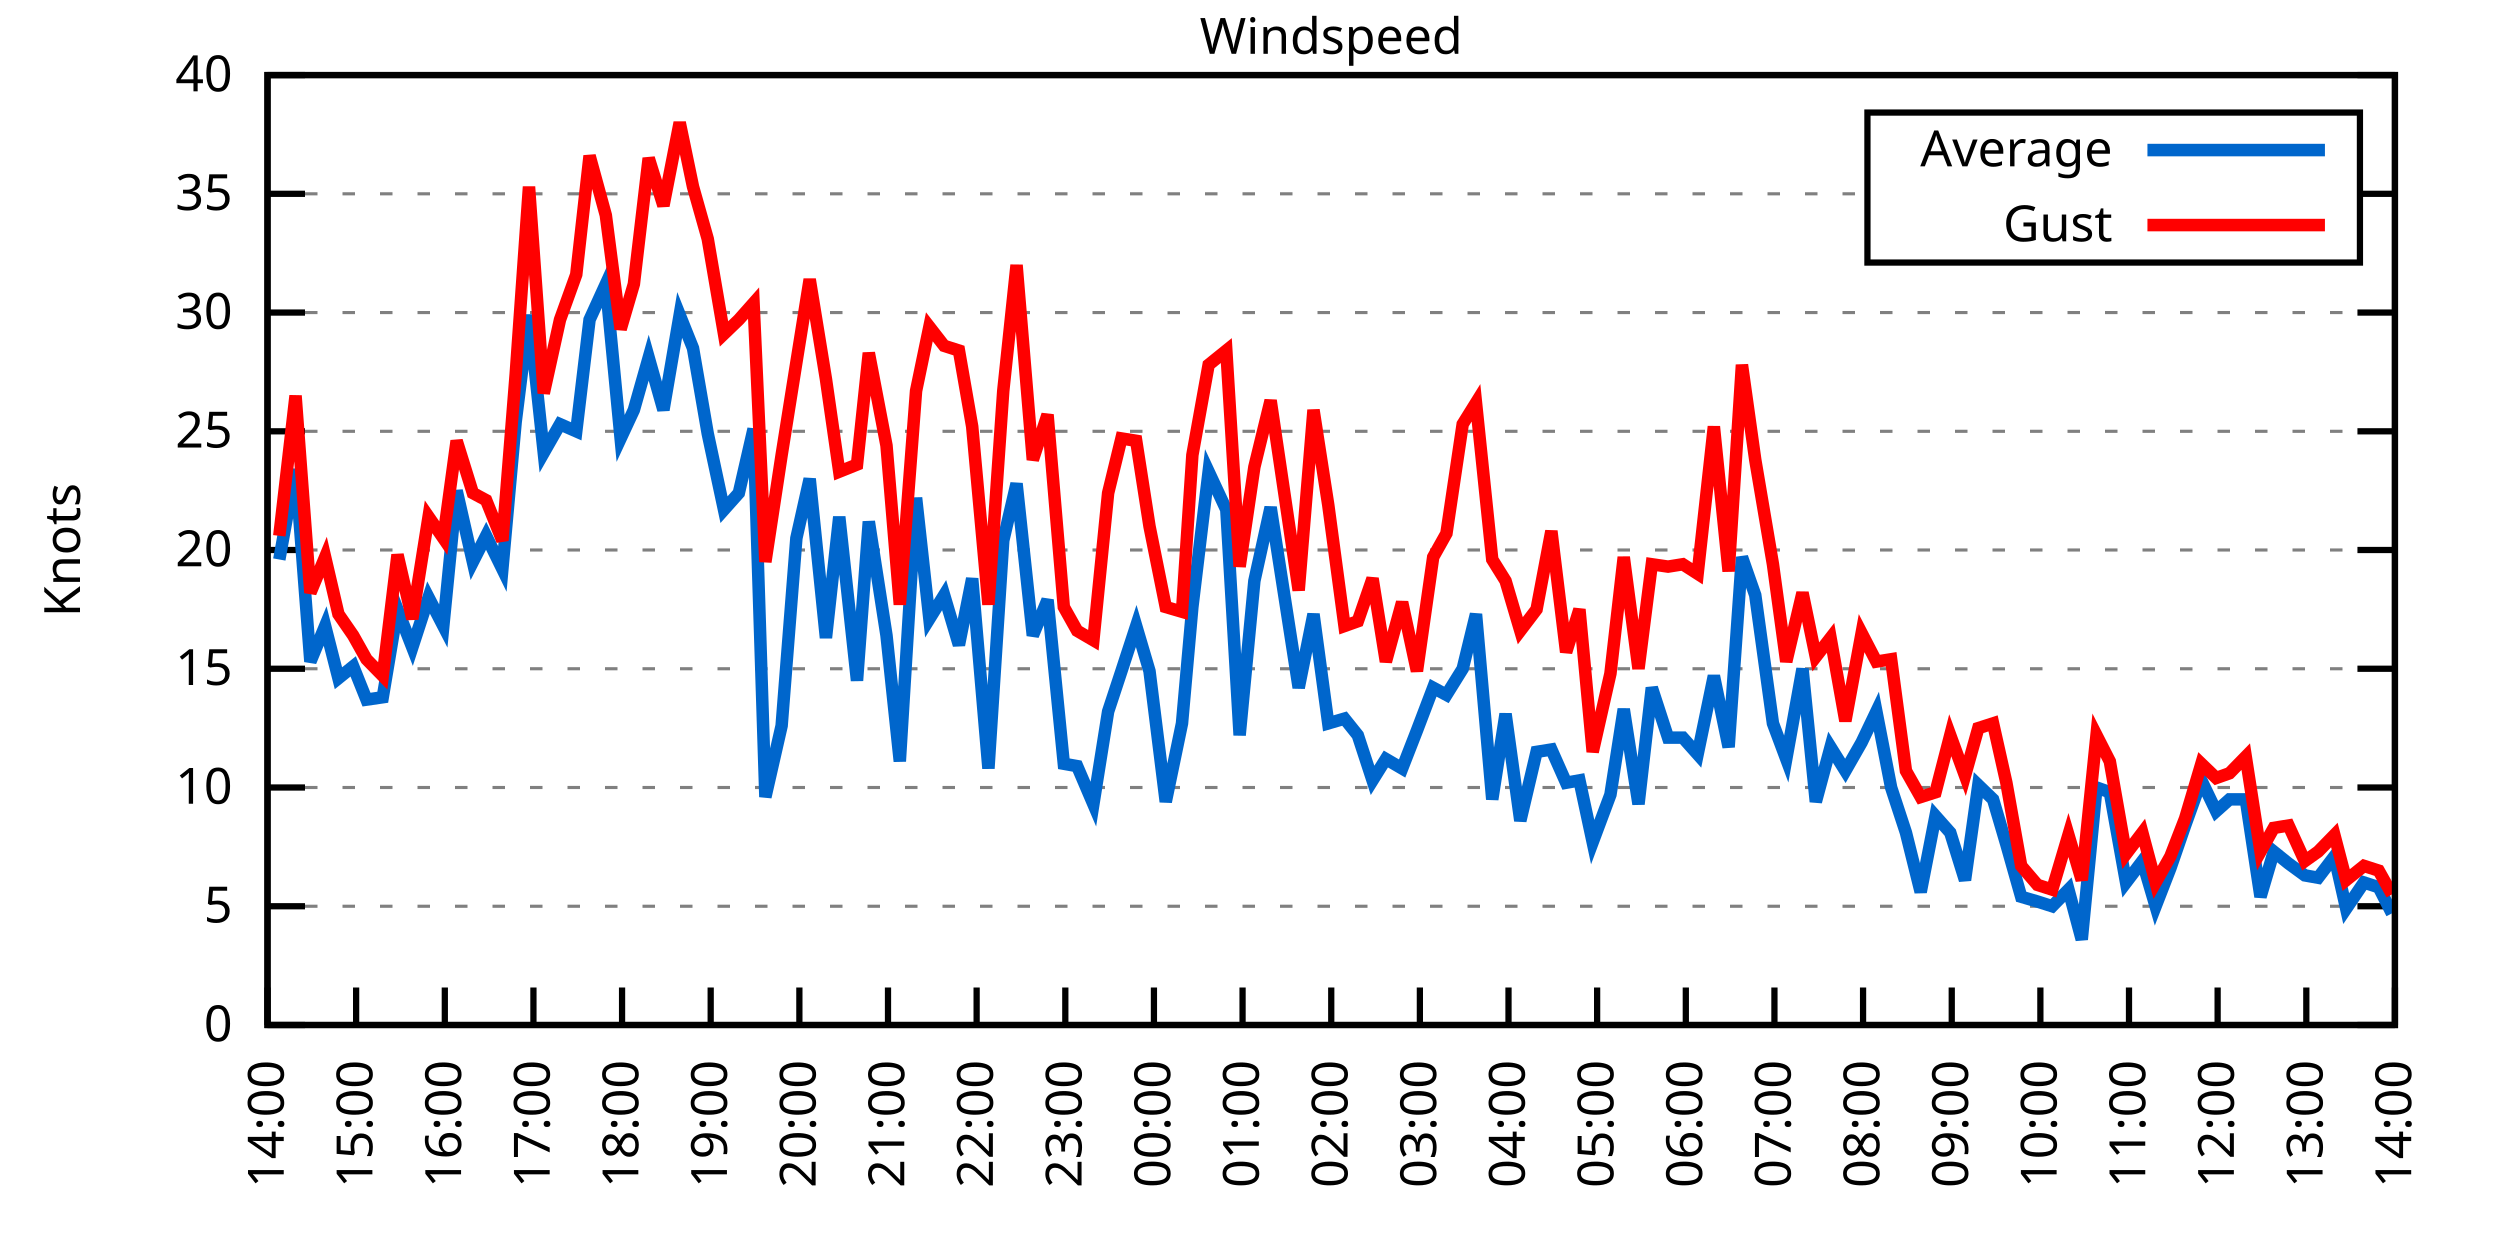
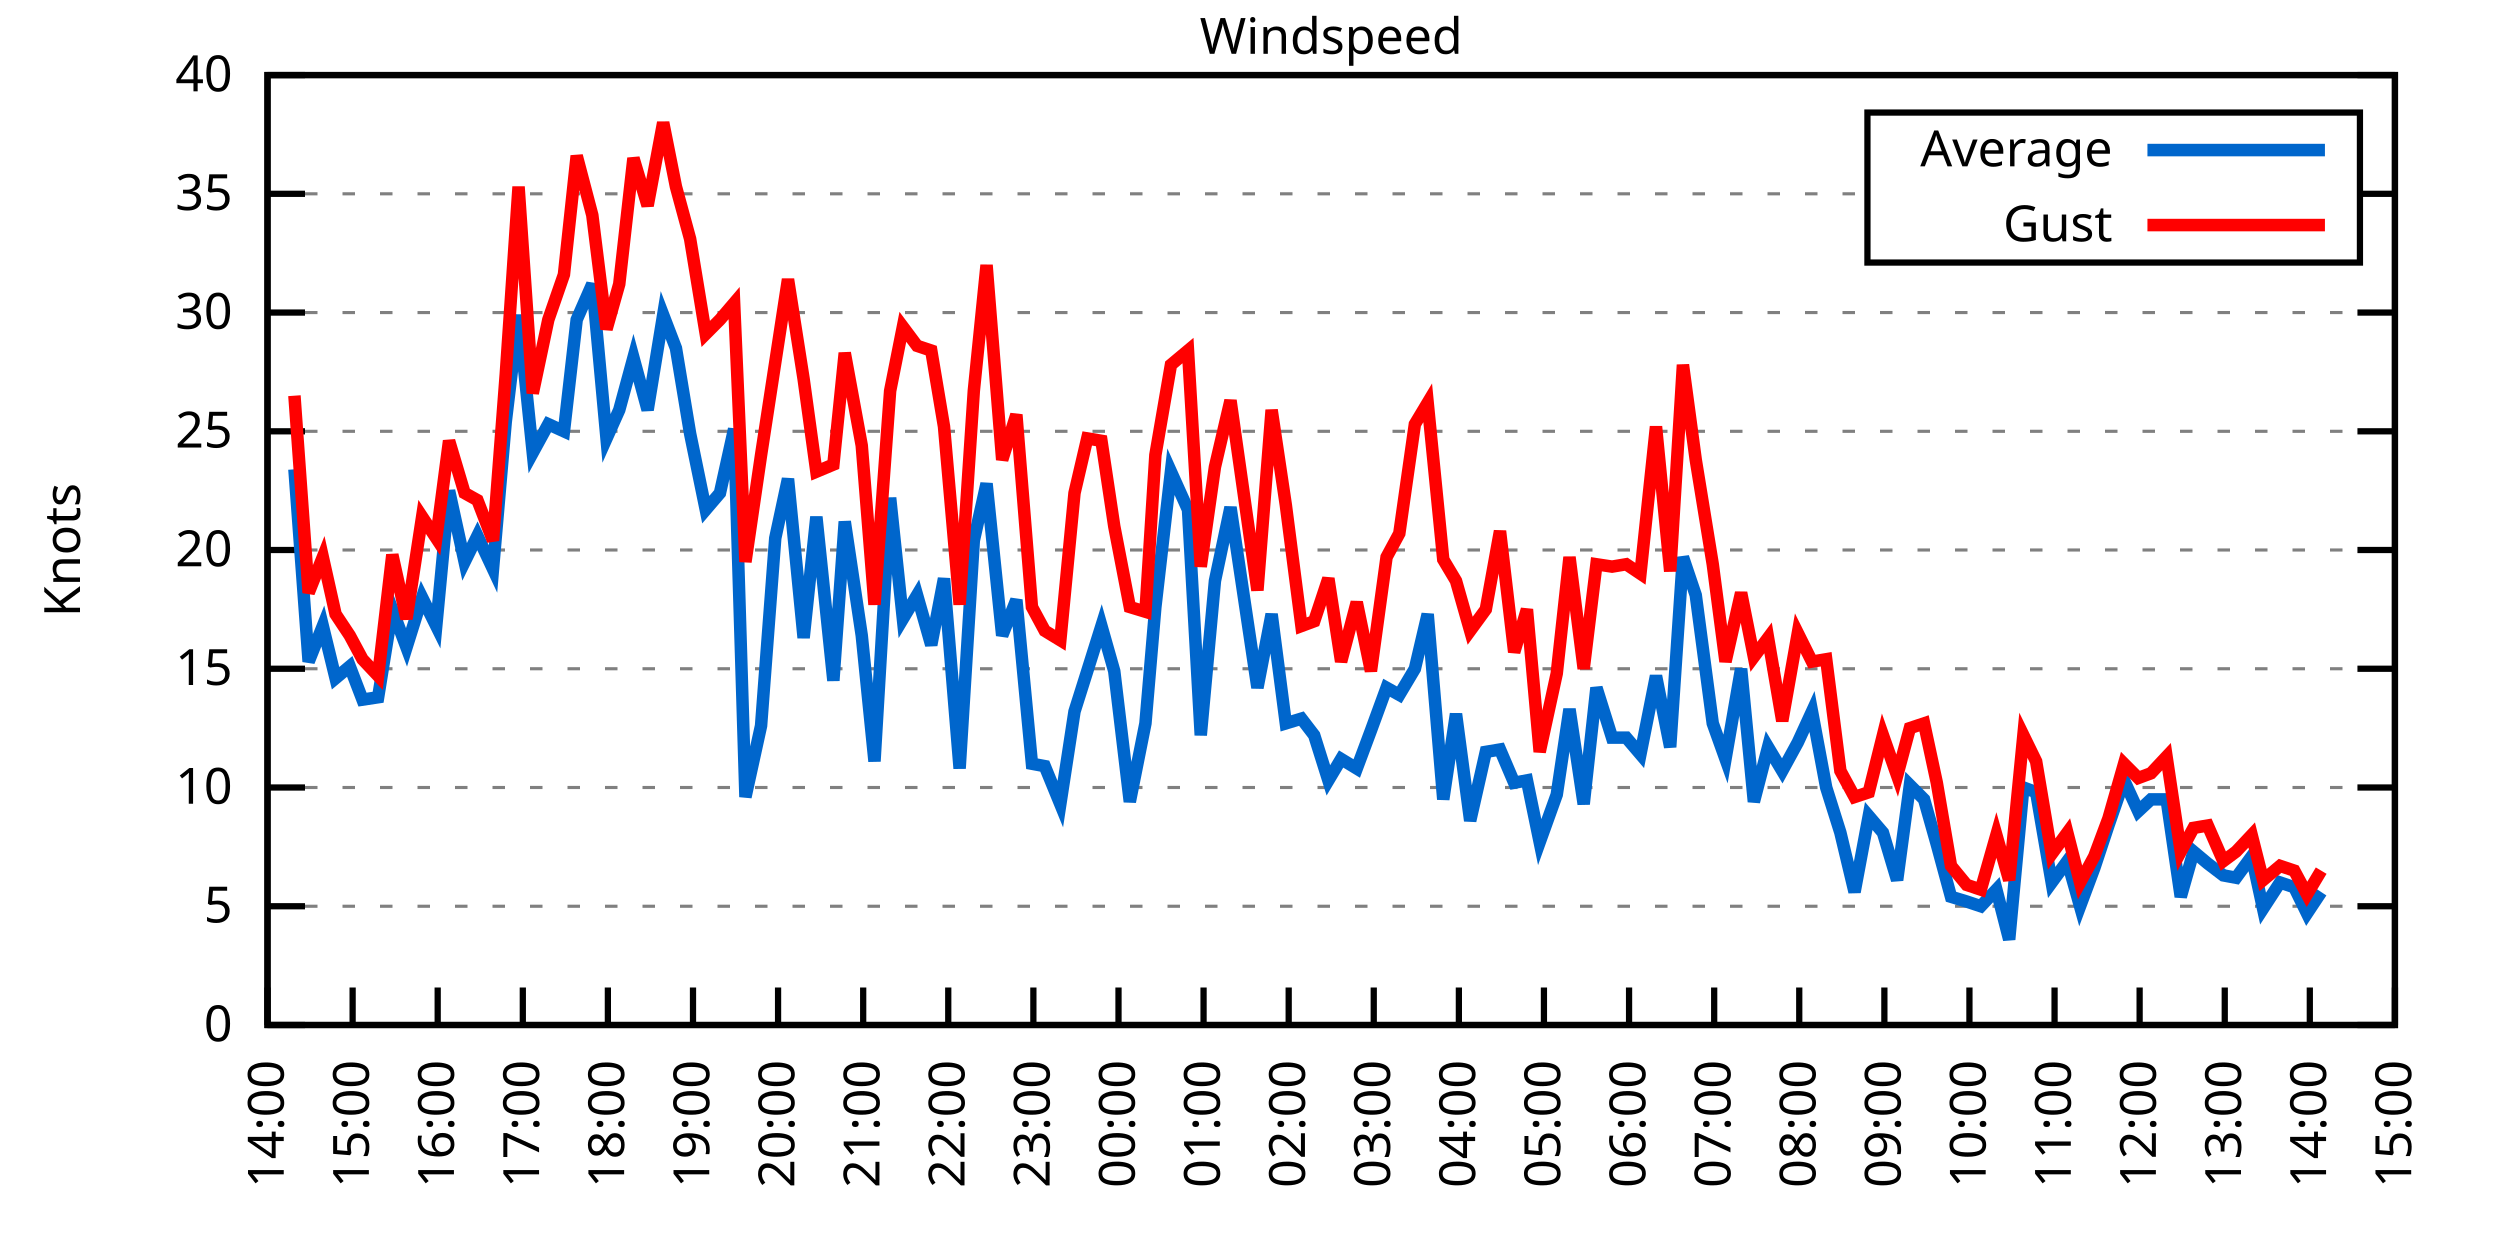
<svg xmlns="http://www.w3.org/2000/svg" xmlns:xlink="http://www.w3.org/1999/xlink" width="400" height="200" viewBox="0 0 400 200">
  <g id="gnuplot_canvas">
    <rect x="0" y="0" width="400" height="200" fill="none" />
    <defs>
      <circle id="gpDot" r="0.5" stroke-width="0.5" stroke="currentColor" />
      <path id="gpPt0" stroke-width="0.333" stroke="currentColor" d="M-1,0 h2 M0,-1 v2" />
      <path id="gpPt1" stroke-width="0.333" stroke="currentColor" d="M-1,-1 L1,1 M1,-1 L-1,1" />
      <path id="gpPt2" stroke-width="0.333" stroke="currentColor" d="M-1,0 L1,0 M0,-1 L0,1 M-1,-1 L1,1 M-1,1 L1,-1" />
      <rect id="gpPt3" stroke-width="0.333" stroke="currentColor" x="-1" y="-1" width="2" height="2" />
      <rect id="gpPt4" stroke-width="0.333" stroke="currentColor" fill="currentColor" x="-1" y="-1" width="2" height="2" />
      <circle id="gpPt5" stroke-width="0.333" stroke="currentColor" cx="0" cy="0" r="1" />
      <use xlink:href="#gpPt5" id="gpPt6" fill="currentColor" stroke="none" />
      <path id="gpPt7" stroke-width="0.333" stroke="currentColor" d="M0,-1.33 L-1.33,0.67 L1.33,0.67 z" />
      <use xlink:href="#gpPt7" id="gpPt8" fill="currentColor" stroke="none" />
      <use xlink:href="#gpPt7" id="gpPt9" stroke="currentColor" transform="rotate(180)" />
      <use xlink:href="#gpPt9" id="gpPt10" fill="currentColor" stroke="none" />
      <use xlink:href="#gpPt3" id="gpPt11" stroke="currentColor" transform="rotate(45)" />
      <use xlink:href="#gpPt11" id="gpPt12" fill="currentColor" stroke="none" />
      <path id="gpPt13" stroke-width="0.333" stroke="currentColor" d="M0,1.330 L1.265,0.411 L0.782,-1.067 L-0.782,-1.076 L-1.265,0.411 z" />
      <use xlink:href="#gpPt13" id="gpPt14" fill="currentColor" stroke="none" />
      <filter id="textbox" filterUnits="objectBoundingBox" x="0" y="0" height="1" width="1">
        <feFlood flood-color="white" flood-opacity="1" result="bgnd" />
        <feComposite in="SourceGraphic" in2="bgnd" operator="atop" />
      </filter>
      <filter id="greybox" filterUnits="objectBoundingBox" x="0" y="0" height="1" width="1">
        <feFlood flood-color="lightgrey" flood-opacity="1" result="grey" />
        <feComposite in="SourceGraphic" in2="grey" operator="atop" />
      </filter>
    </defs>
    <g fill="none" color="white" stroke="currentColor" stroke-width="1.00" stroke-linecap="butt" stroke-linejoin="miter">
</g>
    <g fill="none" color="black" stroke="currentColor" stroke-width="1.00" stroke-linecap="butt" stroke-linejoin="miter">
      <g stroke="none" shape-rendering="crispEdges">
        <polygon fill="rgb(255, 255, 255)" points="42.80,164.00 383.18,164.00 383.18,12.02 42.80,12.02 " />
      </g>
    </g>
    <g fill="none" color="black" stroke="currentColor" stroke-width="1.00" stroke-linecap="butt" stroke-linejoin="miter">
</g>
    <g fill="none" color="black" stroke="black" stroke-width="0.50" stroke-linecap="butt" stroke-linejoin="miter">
</g>
    <g fill="none" color="gray" stroke="currentColor" stroke-width="0.50" stroke-linecap="butt" stroke-linejoin="miter">
      <path stroke="gray" stroke-dasharray="2,4" class="gridline" d="M42.80,164.00 L383.19,164.00  " />
    </g>
    <g fill="none" color="gray" stroke="gray" stroke-width="1.00" stroke-linecap="butt" stroke-linejoin="miter">
</g>
    <g fill="none" color="black" stroke="currentColor" stroke-width="1.00" stroke-linecap="butt" stroke-linejoin="miter">
      <path stroke="black" d="M42.80,164.00 L48.80,164.00 M383.19,164.00 L377.19,164.00  " />
      <g transform="translate(37.20,166.60)" stroke="none" fill="black" font-family="Sans" font-size="8.00" text-anchor="end">
        <text>
          <tspan font-family="Sans"> 0</tspan>
        </text>
      </g>
    </g>
    <g fill="none" color="black" stroke="currentColor" stroke-width="1.00" stroke-linecap="butt" stroke-linejoin="miter">
</g>
    <g fill="none" color="black" stroke="black" stroke-width="0.50" stroke-linecap="butt" stroke-linejoin="miter">
</g>
    <g fill="none" color="gray" stroke="currentColor" stroke-width="0.50" stroke-linecap="butt" stroke-linejoin="miter">
      <path stroke="gray" stroke-dasharray="2,4" class="gridline" d="M42.80,145.00 L383.19,145.00  " />
    </g>
    <g fill="none" color="gray" stroke="gray" stroke-width="1.00" stroke-linecap="butt" stroke-linejoin="miter">
</g>
    <g fill="none" color="black" stroke="currentColor" stroke-width="1.00" stroke-linecap="butt" stroke-linejoin="miter">
      <path stroke="black" d="M42.80,145.00 L48.80,145.00 M383.19,145.00 L377.19,145.00  " />
      <g transform="translate(37.20,147.60)" stroke="none" fill="black" font-family="Sans" font-size="8.00" text-anchor="end">
        <text>
          <tspan font-family="Sans"> 5</tspan>
        </text>
      </g>
    </g>
    <g fill="none" color="black" stroke="currentColor" stroke-width="1.00" stroke-linecap="butt" stroke-linejoin="miter">
</g>
    <g fill="none" color="black" stroke="black" stroke-width="0.50" stroke-linecap="butt" stroke-linejoin="miter">
</g>
    <g fill="none" color="gray" stroke="currentColor" stroke-width="0.50" stroke-linecap="butt" stroke-linejoin="miter">
      <path stroke="gray" stroke-dasharray="2,4" class="gridline" d="M42.80,126.00 L383.19,126.00  " />
    </g>
    <g fill="none" color="gray" stroke="gray" stroke-width="1.00" stroke-linecap="butt" stroke-linejoin="miter">
</g>
    <g fill="none" color="black" stroke="currentColor" stroke-width="1.00" stroke-linecap="butt" stroke-linejoin="miter">
      <path stroke="black" d="M42.80,126.00 L48.80,126.00 M383.19,126.00 L377.19,126.00  " />
      <g transform="translate(37.20,128.60)" stroke="none" fill="black" font-family="Sans" font-size="8.00" text-anchor="end">
        <text>
          <tspan font-family="Sans"> 10</tspan>
        </text>
      </g>
    </g>
    <g fill="none" color="black" stroke="currentColor" stroke-width="1.00" stroke-linecap="butt" stroke-linejoin="miter">
</g>
    <g fill="none" color="black" stroke="black" stroke-width="0.50" stroke-linecap="butt" stroke-linejoin="miter">
</g>
    <g fill="none" color="gray" stroke="currentColor" stroke-width="0.50" stroke-linecap="butt" stroke-linejoin="miter">
      <path stroke="gray" stroke-dasharray="2,4" class="gridline" d="M42.80,107.00 L383.19,107.00  " />
    </g>
    <g fill="none" color="gray" stroke="gray" stroke-width="1.00" stroke-linecap="butt" stroke-linejoin="miter">
</g>
    <g fill="none" color="black" stroke="currentColor" stroke-width="1.00" stroke-linecap="butt" stroke-linejoin="miter">
      <path stroke="black" d="M42.80,107.00 L48.80,107.00 M383.19,107.00 L377.19,107.00  " />
      <g transform="translate(37.20,109.60)" stroke="none" fill="black" font-family="Sans" font-size="8.00" text-anchor="end">
        <text>
          <tspan font-family="Sans"> 15</tspan>
        </text>
      </g>
    </g>
    <g fill="none" color="black" stroke="currentColor" stroke-width="1.00" stroke-linecap="butt" stroke-linejoin="miter">
</g>
    <g fill="none" color="black" stroke="black" stroke-width="0.50" stroke-linecap="butt" stroke-linejoin="miter">
</g>
    <g fill="none" color="gray" stroke="currentColor" stroke-width="0.50" stroke-linecap="butt" stroke-linejoin="miter">
      <path stroke="gray" stroke-dasharray="2,4" class="gridline" d="M42.80,88.00 L383.19,88.00  " />
    </g>
    <g fill="none" color="gray" stroke="gray" stroke-width="1.00" stroke-linecap="butt" stroke-linejoin="miter">
</g>
    <g fill="none" color="black" stroke="currentColor" stroke-width="1.00" stroke-linecap="butt" stroke-linejoin="miter">
      <path stroke="black" d="M42.80,88.00 L48.80,88.00 M383.19,88.00 L377.19,88.00  " />
      <g transform="translate(37.20,90.60)" stroke="none" fill="black" font-family="Sans" font-size="8.00" text-anchor="end">
        <text>
          <tspan font-family="Sans"> 20</tspan>
        </text>
      </g>
    </g>
    <g fill="none" color="black" stroke="currentColor" stroke-width="1.00" stroke-linecap="butt" stroke-linejoin="miter">
</g>
    <g fill="none" color="black" stroke="black" stroke-width="0.50" stroke-linecap="butt" stroke-linejoin="miter">
</g>
    <g fill="none" color="gray" stroke="currentColor" stroke-width="0.50" stroke-linecap="butt" stroke-linejoin="miter">
      <path stroke="gray" stroke-dasharray="2,4" class="gridline" d="M42.80,69.01 L383.19,69.01  " />
    </g>
    <g fill="none" color="gray" stroke="gray" stroke-width="1.00" stroke-linecap="butt" stroke-linejoin="miter">
</g>
    <g fill="none" color="black" stroke="currentColor" stroke-width="1.00" stroke-linecap="butt" stroke-linejoin="miter">
      <path stroke="black" d="M42.80,69.01 L48.80,69.01 M383.19,69.01 L377.19,69.01  " />
      <g transform="translate(37.20,71.61)" stroke="none" fill="black" font-family="Sans" font-size="8.00" text-anchor="end">
        <text>
          <tspan font-family="Sans"> 25</tspan>
        </text>
      </g>
    </g>
    <g fill="none" color="black" stroke="currentColor" stroke-width="1.00" stroke-linecap="butt" stroke-linejoin="miter">
</g>
    <g fill="none" color="black" stroke="black" stroke-width="0.50" stroke-linecap="butt" stroke-linejoin="miter">
</g>
    <g fill="none" color="gray" stroke="currentColor" stroke-width="0.50" stroke-linecap="butt" stroke-linejoin="miter">
      <path stroke="gray" stroke-dasharray="2,4" class="gridline" d="M42.80,50.01 L383.19,50.01  " />
    </g>
    <g fill="none" color="gray" stroke="gray" stroke-width="1.00" stroke-linecap="butt" stroke-linejoin="miter">
</g>
    <g fill="none" color="black" stroke="currentColor" stroke-width="1.00" stroke-linecap="butt" stroke-linejoin="miter">
      <path stroke="black" d="M42.80,50.01 L48.80,50.01 M383.19,50.01 L377.19,50.01  " />
      <g transform="translate(37.20,52.61)" stroke="none" fill="black" font-family="Sans" font-size="8.00" text-anchor="end">
        <text>
          <tspan font-family="Sans"> 30</tspan>
        </text>
      </g>
    </g>
    <g fill="none" color="black" stroke="currentColor" stroke-width="1.00" stroke-linecap="butt" stroke-linejoin="miter">
</g>
    <g fill="none" color="black" stroke="black" stroke-width="0.50" stroke-linecap="butt" stroke-linejoin="miter">
</g>
    <g fill="none" color="gray" stroke="currentColor" stroke-width="0.50" stroke-linecap="butt" stroke-linejoin="miter">
      <path stroke="gray" stroke-dasharray="2,4" class="gridline" d="M42.80,31.01 L298.79,31.01 M377.59,31.01 L383.19,31.01  " />
    </g>
    <g fill="none" color="gray" stroke="gray" stroke-width="1.00" stroke-linecap="butt" stroke-linejoin="miter">
</g>
    <g fill="none" color="black" stroke="currentColor" stroke-width="1.00" stroke-linecap="butt" stroke-linejoin="miter">
      <path stroke="black" d="M42.80,31.01 L48.80,31.01 M383.19,31.01 L377.19,31.01  " />
      <g transform="translate(37.20,33.61)" stroke="none" fill="black" font-family="Sans" font-size="8.00" text-anchor="end">
        <text>
          <tspan font-family="Sans"> 35</tspan>
        </text>
      </g>
    </g>
    <g fill="none" color="black" stroke="currentColor" stroke-width="1.00" stroke-linecap="butt" stroke-linejoin="miter">
</g>
    <g fill="none" color="black" stroke="black" stroke-width="0.50" stroke-linecap="butt" stroke-linejoin="miter">
</g>
    <g fill="none" color="gray" stroke="currentColor" stroke-width="0.50" stroke-linecap="butt" stroke-linejoin="miter">
      <path stroke="gray" stroke-dasharray="2,4" class="gridline" d="M42.80,12.01 L383.19,12.01  " />
    </g>
    <g fill="none" color="gray" stroke="gray" stroke-width="1.00" stroke-linecap="butt" stroke-linejoin="miter">
</g>
    <g fill="none" color="black" stroke="currentColor" stroke-width="1.00" stroke-linecap="butt" stroke-linejoin="miter">
      <path stroke="black" d="M42.80,12.01 L48.80,12.01 M383.19,12.01 L377.19,12.01  " />
      <g transform="translate(37.20,14.61)" stroke="none" fill="black" font-family="Sans" font-size="8.00" text-anchor="end">
        <text>
          <tspan font-family="Sans"> 40</tspan>
        </text>
      </g>
    </g>
    <g fill="none" color="black" stroke="currentColor" stroke-width="1.00" stroke-linecap="butt" stroke-linejoin="miter">
      <path stroke="black" d="M42.80,164.00 L42.80,158.00  " />
      <g transform="translate(45.40,169.60) rotate(270.00)" stroke="none" fill="black" font-family="Sans" font-size="8.00" text-anchor="end">
        <text>
          <tspan font-family="Sans">14:00</tspan>
        </text>
      </g>
    </g>
    <g fill="none" color="black" stroke="currentColor" stroke-width="1.00" stroke-linecap="butt" stroke-linejoin="miter">
-       <path stroke="black" d="M56.98,164.00 L56.98,158.00  " />
-       <g transform="translate(59.58,169.60) rotate(270.00)" stroke="none" fill="black" font-family="Sans" font-size="8.00" text-anchor="end">
+       <path stroke="black" d="M56.42,164.00 L56.42,158.00  " />
+       <g transform="translate(59.02,169.60) rotate(270.00)" stroke="none" fill="black" font-family="Sans" font-size="8.00" text-anchor="end">
        <text>
          <tspan font-family="Sans">15:00</tspan>
        </text>
      </g>
    </g>
    <g fill="none" color="black" stroke="currentColor" stroke-width="1.00" stroke-linecap="butt" stroke-linejoin="miter">
-       <path stroke="black" d="M71.17,164.00 L71.17,158.00  " />
-       <g transform="translate(73.77,169.60) rotate(270.00)" stroke="none" fill="black" font-family="Sans" font-size="8.00" text-anchor="end">
+       <path stroke="black" d="M70.03,164.00 L70.03,158.00  " />
+       <g transform="translate(72.63,169.60) rotate(270.00)" stroke="none" fill="black" font-family="Sans" font-size="8.00" text-anchor="end">
        <text>
          <tspan font-family="Sans">16:00</tspan>
        </text>
      </g>
    </g>
    <g fill="none" color="black" stroke="currentColor" stroke-width="1.00" stroke-linecap="butt" stroke-linejoin="miter">
-       <path stroke="black" d="M85.35,164.00 L85.35,158.00  " />
-       <g transform="translate(87.95,169.60) rotate(270.00)" stroke="none" fill="black" font-family="Sans" font-size="8.00" text-anchor="end">
+       <path stroke="black" d="M83.65,164.00 L83.65,158.00  " />
+       <g transform="translate(86.25,169.60) rotate(270.00)" stroke="none" fill="black" font-family="Sans" font-size="8.00" text-anchor="end">
        <text>
          <tspan font-family="Sans">17:00</tspan>
        </text>
      </g>
    </g>
    <g fill="none" color="black" stroke="currentColor" stroke-width="1.00" stroke-linecap="butt" stroke-linejoin="miter">
-       <path stroke="black" d="M99.53,164.00 L99.53,158.00  " />
-       <g transform="translate(102.13,169.60) rotate(270.00)" stroke="none" fill="black" font-family="Sans" font-size="8.00" text-anchor="end">
+       <path stroke="black" d="M97.26,164.00 L97.26,158.00  " />
+       <g transform="translate(99.86,169.60) rotate(270.00)" stroke="none" fill="black" font-family="Sans" font-size="8.00" text-anchor="end">
        <text>
          <tspan font-family="Sans">18:00</tspan>
        </text>
      </g>
    </g>
    <g fill="none" color="black" stroke="currentColor" stroke-width="1.00" stroke-linecap="butt" stroke-linejoin="miter">
-       <path stroke="black" d="M113.71,164.00 L113.71,158.00  " />
-       <g transform="translate(116.31,169.60) rotate(270.00)" stroke="none" fill="black" font-family="Sans" font-size="8.00" text-anchor="end">
+       <path stroke="black" d="M110.88,164.00 L110.88,158.00  " />
+       <g transform="translate(113.48,169.60) rotate(270.00)" stroke="none" fill="black" font-family="Sans" font-size="8.00" text-anchor="end">
        <text>
          <tspan font-family="Sans">19:00</tspan>
        </text>
      </g>
    </g>
    <g fill="none" color="black" stroke="currentColor" stroke-width="1.00" stroke-linecap="butt" stroke-linejoin="miter">
-       <path stroke="black" d="M127.90,164.00 L127.90,158.00  " />
-       <g transform="translate(130.50,169.60) rotate(270.00)" stroke="none" fill="black" font-family="Sans" font-size="8.00" text-anchor="end">
+       <path stroke="black" d="M124.49,164.00 L124.49,158.00  " />
+       <g transform="translate(127.09,169.60) rotate(270.00)" stroke="none" fill="black" font-family="Sans" font-size="8.00" text-anchor="end">
        <text>
          <tspan font-family="Sans">20:00</tspan>
        </text>
      </g>
    </g>
    <g fill="none" color="black" stroke="currentColor" stroke-width="1.00" stroke-linecap="butt" stroke-linejoin="miter">
-       <path stroke="black" d="M142.08,164.00 L142.08,158.00  " />
-       <g transform="translate(144.68,169.60) rotate(270.00)" stroke="none" fill="black" font-family="Sans" font-size="8.00" text-anchor="end">
+       <path stroke="black" d="M138.11,164.00 L138.11,158.00  " />
+       <g transform="translate(140.71,169.60) rotate(270.00)" stroke="none" fill="black" font-family="Sans" font-size="8.00" text-anchor="end">
        <text>
          <tspan font-family="Sans">21:00</tspan>
        </text>
      </g>
    </g>
    <g fill="none" color="black" stroke="currentColor" stroke-width="1.00" stroke-linecap="butt" stroke-linejoin="miter">
-       <path stroke="black" d="M156.26,164.00 L156.26,158.00  " />
-       <g transform="translate(158.86,169.60) rotate(270.00)" stroke="none" fill="black" font-family="Sans" font-size="8.00" text-anchor="end">
+       <path stroke="black" d="M151.72,164.00 L151.72,158.00  " />
+       <g transform="translate(154.32,169.60) rotate(270.00)" stroke="none" fill="black" font-family="Sans" font-size="8.00" text-anchor="end">
        <text>
          <tspan font-family="Sans">22:00</tspan>
        </text>
      </g>
    </g>
    <g fill="none" color="black" stroke="currentColor" stroke-width="1.00" stroke-linecap="butt" stroke-linejoin="miter">
-       <path stroke="black" d="M170.45,164.00 L170.45,158.00  " />
-       <g transform="translate(173.05,169.60) rotate(270.00)" stroke="none" fill="black" font-family="Sans" font-size="8.00" text-anchor="end">
+       <path stroke="black" d="M165.34,164.00 L165.34,158.00  " />
+       <g transform="translate(167.94,169.60) rotate(270.00)" stroke="none" fill="black" font-family="Sans" font-size="8.00" text-anchor="end">
        <text>
          <tspan font-family="Sans">23:00</tspan>
        </text>
      </g>
    </g>
    <g fill="none" color="black" stroke="currentColor" stroke-width="1.00" stroke-linecap="butt" stroke-linejoin="miter">
-       <path stroke="black" d="M184.63,164.00 L184.63,158.00  " />
-       <g transform="translate(187.23,169.60) rotate(270.00)" stroke="none" fill="black" font-family="Sans" font-size="8.00" text-anchor="end">
+       <path stroke="black" d="M178.96,164.00 L178.96,158.00  " />
+       <g transform="translate(181.56,169.60) rotate(270.00)" stroke="none" fill="black" font-family="Sans" font-size="8.00" text-anchor="end">
        <text>
          <tspan font-family="Sans">00:00</tspan>
        </text>
      </g>
    </g>
    <g fill="none" color="black" stroke="currentColor" stroke-width="1.00" stroke-linecap="butt" stroke-linejoin="miter">
-       <path stroke="black" d="M198.81,164.00 L198.81,158.00  " />
-       <g transform="translate(201.41,169.60) rotate(270.00)" stroke="none" fill="black" font-family="Sans" font-size="8.00" text-anchor="end">
+       <path stroke="black" d="M192.57,164.00 L192.57,158.00  " />
+       <g transform="translate(195.17,169.60) rotate(270.00)" stroke="none" fill="black" font-family="Sans" font-size="8.00" text-anchor="end">
        <text>
          <tspan font-family="Sans">01:00</tspan>
        </text>
      </g>
    </g>
    <g fill="none" color="black" stroke="currentColor" stroke-width="1.00" stroke-linecap="butt" stroke-linejoin="miter">
-       <path stroke="black" d="M213.00,164.00 L213.00,158.00  " />
-       <g transform="translate(215.60,169.60) rotate(270.00)" stroke="none" fill="black" font-family="Sans" font-size="8.00" text-anchor="end">
+       <path stroke="black" d="M206.19,164.00 L206.19,158.00  " />
+       <g transform="translate(208.79,169.60) rotate(270.00)" stroke="none" fill="black" font-family="Sans" font-size="8.00" text-anchor="end">
        <text>
          <tspan font-family="Sans">02:00</tspan>
        </text>
      </g>
    </g>
    <g fill="none" color="black" stroke="currentColor" stroke-width="1.00" stroke-linecap="butt" stroke-linejoin="miter">
-       <path stroke="black" d="M227.18,164.00 L227.18,158.00  " />
-       <g transform="translate(229.78,169.60) rotate(270.00)" stroke="none" fill="black" font-family="Sans" font-size="8.00" text-anchor="end">
+       <path stroke="black" d="M219.80,164.00 L219.80,158.00  " />
+       <g transform="translate(222.40,169.60) rotate(270.00)" stroke="none" fill="black" font-family="Sans" font-size="8.00" text-anchor="end">
        <text>
          <tspan font-family="Sans">03:00</tspan>
        </text>
      </g>
    </g>
    <g fill="none" color="black" stroke="currentColor" stroke-width="1.00" stroke-linecap="butt" stroke-linejoin="miter">
-       <path stroke="black" d="M241.36,164.00 L241.36,158.00  " />
-       <g transform="translate(243.96,169.60) rotate(270.00)" stroke="none" fill="black" font-family="Sans" font-size="8.00" text-anchor="end">
+       <path stroke="black" d="M233.42,164.00 L233.42,158.00  " />
+       <g transform="translate(236.02,169.60) rotate(270.00)" stroke="none" fill="black" font-family="Sans" font-size="8.00" text-anchor="end">
        <text>
          <tspan font-family="Sans">04:00</tspan>
        </text>
      </g>
    </g>
    <g fill="none" color="black" stroke="currentColor" stroke-width="1.00" stroke-linecap="butt" stroke-linejoin="miter">
-       <path stroke="black" d="M255.54,164.00 L255.54,158.00  " />
-       <g transform="translate(258.14,169.60) rotate(270.00)" stroke="none" fill="black" font-family="Sans" font-size="8.00" text-anchor="end">
+       <path stroke="black" d="M247.03,164.00 L247.03,158.00  " />
+       <g transform="translate(249.63,169.60) rotate(270.00)" stroke="none" fill="black" font-family="Sans" font-size="8.00" text-anchor="end">
        <text>
          <tspan font-family="Sans">05:00</tspan>
        </text>
      </g>
    </g>
    <g fill="none" color="black" stroke="currentColor" stroke-width="1.00" stroke-linecap="butt" stroke-linejoin="miter">
-       <path stroke="black" d="M269.73,164.00 L269.73,158.00  " />
-       <g transform="translate(272.33,169.60) rotate(270.00)" stroke="none" fill="black" font-family="Sans" font-size="8.00" text-anchor="end">
+       <path stroke="black" d="M260.65,164.00 L260.65,158.00  " />
+       <g transform="translate(263.25,169.60) rotate(270.00)" stroke="none" fill="black" font-family="Sans" font-size="8.00" text-anchor="end">
        <text>
          <tspan font-family="Sans">06:00</tspan>
        </text>
      </g>
    </g>
    <g fill="none" color="black" stroke="currentColor" stroke-width="1.00" stroke-linecap="butt" stroke-linejoin="miter">
-       <path stroke="black" d="M283.91,164.00 L283.91,158.00  " />
-       <g transform="translate(286.51,169.60) rotate(270.00)" stroke="none" fill="black" font-family="Sans" font-size="8.00" text-anchor="end">
+       <path stroke="black" d="M274.27,164.00 L274.27,158.00  " />
+       <g transform="translate(276.87,169.60) rotate(270.00)" stroke="none" fill="black" font-family="Sans" font-size="8.00" text-anchor="end">
        <text>
          <tspan font-family="Sans">07:00</tspan>
        </text>
      </g>
    </g>
    <g fill="none" color="black" stroke="currentColor" stroke-width="1.00" stroke-linecap="butt" stroke-linejoin="miter">
-       <path stroke="black" d="M298.09,164.00 L298.09,158.00  " />
-       <g transform="translate(300.69,169.60) rotate(270.00)" stroke="none" fill="black" font-family="Sans" font-size="8.00" text-anchor="end">
+       <path stroke="black" d="M287.88,164.00 L287.88,158.00  " />
+       <g transform="translate(290.48,169.60) rotate(270.00)" stroke="none" fill="black" font-family="Sans" font-size="8.00" text-anchor="end">
        <text>
          <tspan font-family="Sans">08:00</tspan>
        </text>
      </g>
    </g>
    <g fill="none" color="black" stroke="currentColor" stroke-width="1.00" stroke-linecap="butt" stroke-linejoin="miter">
-       <path stroke="black" d="M312.28,164.00 L312.28,158.00  " />
-       <g transform="translate(314.88,169.60) rotate(270.00)" stroke="none" fill="black" font-family="Sans" font-size="8.00" text-anchor="end">
+       <path stroke="black" d="M301.50,164.00 L301.50,158.00  " />
+       <g transform="translate(304.10,169.60) rotate(270.00)" stroke="none" fill="black" font-family="Sans" font-size="8.00" text-anchor="end">
        <text>
          <tspan font-family="Sans">09:00</tspan>
        </text>
      </g>
    </g>
    <g fill="none" color="black" stroke="currentColor" stroke-width="1.00" stroke-linecap="butt" stroke-linejoin="miter">
-       <path stroke="black" d="M326.46,164.00 L326.46,158.00  " />
-       <g transform="translate(329.06,169.60) rotate(270.00)" stroke="none" fill="black" font-family="Sans" font-size="8.00" text-anchor="end">
+       <path stroke="black" d="M315.11,164.00 L315.11,158.00  " />
+       <g transform="translate(317.71,169.60) rotate(270.00)" stroke="none" fill="black" font-family="Sans" font-size="8.00" text-anchor="end">
        <text>
          <tspan font-family="Sans">10:00</tspan>
        </text>
      </g>
    </g>
    <g fill="none" color="black" stroke="currentColor" stroke-width="1.00" stroke-linecap="butt" stroke-linejoin="miter">
-       <path stroke="black" d="M340.64,164.00 L340.64,158.00  " />
-       <g transform="translate(343.24,169.60) rotate(270.00)" stroke="none" fill="black" font-family="Sans" font-size="8.00" text-anchor="end">
+       <path stroke="black" d="M328.73,164.00 L328.73,158.00  " />
+       <g transform="translate(331.33,169.60) rotate(270.00)" stroke="none" fill="black" font-family="Sans" font-size="8.00" text-anchor="end">
        <text>
          <tspan font-family="Sans">11:00</tspan>
        </text>
      </g>
    </g>
    <g fill="none" color="black" stroke="currentColor" stroke-width="1.00" stroke-linecap="butt" stroke-linejoin="miter">
-       <path stroke="black" d="M354.82,164.00 L354.82,158.00  " />
-       <g transform="translate(357.42,169.60) rotate(270.00)" stroke="none" fill="black" font-family="Sans" font-size="8.00" text-anchor="end">
+       <path stroke="black" d="M342.34,164.00 L342.34,158.00  " />
+       <g transform="translate(344.94,169.60) rotate(270.00)" stroke="none" fill="black" font-family="Sans" font-size="8.00" text-anchor="end">
        <text>
          <tspan font-family="Sans">12:00</tspan>
        </text>
      </g>
    </g>
    <g fill="none" color="black" stroke="currentColor" stroke-width="1.00" stroke-linecap="butt" stroke-linejoin="miter">
-       <path stroke="black" d="M369.01,164.00 L369.01,158.00  " />
-       <g transform="translate(371.61,169.60) rotate(270.00)" stroke="none" fill="black" font-family="Sans" font-size="8.00" text-anchor="end">
+       <path stroke="black" d="M355.96,164.00 L355.96,158.00  " />
+       <g transform="translate(358.56,169.60) rotate(270.00)" stroke="none" fill="black" font-family="Sans" font-size="8.00" text-anchor="end">
        <text>
          <tspan font-family="Sans">13:00</tspan>
+         </text>
+       </g>
+     </g>
+     <g fill="none" color="black" stroke="currentColor" stroke-width="1.00" stroke-linecap="butt" stroke-linejoin="miter">
+       <path stroke="black" d="M369.57,164.00 L369.57,158.00  " />
+       <g transform="translate(372.17,169.60) rotate(270.00)" stroke="none" fill="black" font-family="Sans" font-size="8.00" text-anchor="end">
+         <text>
+           <tspan font-family="Sans">14:00</tspan>
        </text>
      </g>
    </g>
    <g fill="none" color="black" stroke="currentColor" stroke-width="1.00" stroke-linecap="butt" stroke-linejoin="miter">
      <path stroke="black" d="M383.19,164.00 L383.19,158.00  " />
      <g transform="translate(385.79,169.60) rotate(270.00)" stroke="none" fill="black" font-family="Sans" font-size="8.00" text-anchor="end">
        <text>
-           <tspan font-family="Sans">14:00</tspan>
+           <tspan font-family="Sans">15:00</tspan>
        </text>
      </g>
    </g>
    <g fill="none" color="black" stroke="currentColor" stroke-width="1.00" stroke-linecap="butt" stroke-linejoin="miter">
</g>
    <g fill="none" color="black" stroke="currentColor" stroke-width="1.00" stroke-linecap="butt" stroke-linejoin="miter">
      <path stroke="black" d="M42.80,12.01 L42.80,164.00 L383.19,164.00 L383.19,12.01 L42.80,12.01 Z  " />
    </g>
    <g fill="none" color="black" stroke="currentColor" stroke-width="1.00" stroke-linecap="butt" stroke-linejoin="miter">
</g>
    <g fill="none" color="black" stroke="currentColor" stroke-width="1.00" stroke-linecap="butt" stroke-linejoin="miter">
      <path stroke="black" d="M298.79,42.01 L298.79,18.01 L377.59,18.01 L377.59,42.01 L298.79,42.01 Z  " />
    </g>
    <g id="Windspeed_plot_1">
      <g fill="none" color="white" stroke="black" stroke-width="2.00" stroke-linecap="butt" stroke-linejoin="miter">
</g>
      <g fill="none" color="black" stroke="currentColor" stroke-width="2.00" stroke-linecap="butt" stroke-linejoin="miter">
        <g transform="translate(337.99,26.61)" stroke="none" fill="black" font-family="Sans" font-size="8.00" text-anchor="end">
          <text>
            <tspan font-family="Sans">Average</tspan>
          </text>
        </g>
      </g>
      <g fill="none" color="black" stroke="currentColor" stroke-width="2.00" stroke-linecap="butt" stroke-linejoin="miter">
-         <path stroke="rgb(  0, 102, 204)" d="M343.59,24.01 L371.99,24.01 M44.69,89.52 L47.29,75.09 L49.66,105.86 L52.02,100.16 L54.15,108.52 L56.51,106.62   L58.64,111.94 L61.24,111.56 L63.60,97.50 L65.97,103.58 L68.57,95.60 L70.93,100.16 L73.06,78.51 L75.66,89.90   L77.78,85.73 L80.38,91.04 L82.51,67.49 L84.64,50.39 L87.00,72.43 L89.60,67.87 L92.20,69.01 L94.33,51.15   L96.93,45.45 L99.30,70.15 L101.42,65.59 L103.79,57.23 L106.15,65.59 L108.75,50.39 L110.88,55.71 L113.24,69.39   L115.84,81.55 L118.21,78.89 L120.57,68.63 L122.46,127.52 L125.06,116.12 L127.42,86.11 L129.55,76.61 L132.15,102.06   L134.28,82.69 L137.12,108.90 L139.01,83.45 L141.84,101.68 L143.97,121.82 L146.57,79.65 L148.70,99.02 L151.06,95.22   L153.43,103.20 L155.55,92.56 L158.15,122.96 L160.52,86.49 L162.65,77.37 L165.25,101.68 L167.61,95.98 L170.21,122.20   L172.34,122.58 L174.94,128.66 L177.30,113.84 L179.43,107.38 L181.79,100.16 L183.92,107.38 L186.52,128.28 L189.12,115.74   L190.78,97.12 L193.38,75.47 L196.21,81.55 L198.34,117.64 L200.70,92.94 L203.30,81.17 L207.79,110.04 L210.16,98.26   L212.52,115.74 L215.12,114.98 L217.25,117.64 L219.61,124.86 L221.74,121.44 L224.34,122.96 L226.71,116.88 L229.31,110.04   L231.43,111.18 L234.03,107.00 L236.16,98.26 L238.76,127.90 L240.89,114.22 L243.25,131.32 L245.85,120.30 L248.22,119.92   L250.58,125.24 L252.71,124.86 L254.83,134.74 L257.67,127.14 L259.80,113.46 L262.16,128.66 L264.29,110.04 L266.89,118.02   L269.25,118.02 L271.62,120.68 L274.22,108.14 L276.58,119.54 L278.71,89.14 L280.84,95.22 L283.67,115.74 L285.80,121.44   L288.40,107.00 L290.53,128.28 L292.89,119.54 L295.26,123.34 L297.86,118.78 L300.22,113.84 L302.58,126.00 L304.95,133.22   L307.31,142.72 L309.68,130.56 L312.04,133.22 L314.40,140.82 L316.53,125.62 L318.89,127.90 L321.02,135.12 L323.39,143.48   L325.99,144.24 L328.35,145.00 L330.95,142.34 L333.08,150.32 L335.44,126.00 L337.57,126.76 L340.17,141.20 L342.77,137.78   L344.90,145.00 L347.26,138.92 L349.62,132.08 L352.22,124.86 L354.59,129.80 L356.72,127.90 L359.32,127.90 L361.68,143.48   L363.81,136.26 L366.17,138.16 L368.77,140.06 L370.90,140.44 L373.50,137.02 L375.39,145.38 L378.23,141.20 L380.59,141.96   L382.72,146.14  " />
+         <path stroke="rgb(  0, 102, 204)" d="M343.59,24.01 L371.99,24.01 M47.11,75.09 L49.38,105.86 L51.65,100.16 L53.69,108.52 L55.96,106.62 L58.00,111.94   L60.50,111.56 L62.77,97.50 L65.04,103.58 L67.54,95.60 L69.80,100.16 L71.85,78.51 L74.34,89.90 L76.39,85.73   L78.88,91.04 L80.92,67.49 L82.97,50.39 L85.24,72.43 L87.73,67.87 L90.23,69.01 L92.27,51.15 L94.77,45.45   L97.04,70.15 L99.08,65.59 L101.35,57.23 L103.62,65.59 L106.11,50.39 L108.15,55.71 L110.42,69.39 L112.92,81.55   L115.19,78.89 L117.46,68.63 L119.27,127.52 L121.77,116.12 L124.04,86.11 L126.08,76.61 L128.58,102.06 L130.62,82.69   L133.34,108.90 L135.16,83.45 L137.88,101.68 L139.92,121.82 L142.42,79.65 L144.46,99.02 L146.73,95.22 L149.00,103.20   L151.04,92.56 L153.54,122.96 L155.81,86.49 L157.85,77.37 L160.35,101.68 L162.62,95.98 L165.11,122.20 L167.16,122.58   L169.65,128.66 L171.92,113.84 L173.96,107.38 L176.23,100.16 L178.28,107.38 L180.77,128.28 L183.27,115.74 L184.86,97.12   L187.35,75.47 L190.08,81.55 L192.12,117.64 L194.39,92.94 L196.88,81.17 L201.19,110.04 L203.46,98.26 L205.73,115.74   L208.23,114.98 L210.27,117.64 L212.54,124.86 L214.58,121.44 L217.08,122.96 L219.35,116.88 L221.85,110.04 L223.89,111.18   L226.38,107.00 L228.43,98.26 L230.92,127.90 L232.96,114.22 L235.23,131.32 L237.73,120.30 L240.00,119.92 L242.27,125.24   L244.31,124.86 L246.35,134.74 L249.08,127.14 L251.12,113.46 L253.39,128.66 L255.43,110.04 L257.93,118.02 L260.20,118.02   L262.47,120.68 L264.96,108.14 L267.23,119.54 L269.27,89.14 L271.32,95.22 L274.04,115.74 L276.08,121.44 L278.58,107.00   L280.62,128.28 L282.89,119.54 L285.16,123.34 L287.65,118.78 L289.92,113.84 L292.19,126.00 L294.46,133.22 L296.73,142.72   L299.00,130.56 L301.27,133.22 L303.54,140.82 L305.58,125.62 L307.85,127.90 L309.89,135.12 L312.16,143.48 L314.66,144.24   L316.93,145.00 L319.42,142.34 L321.47,150.32 L323.74,126.00 L325.78,126.76 L328.27,141.20 L330.77,137.78 L332.81,145.00   L335.08,138.92 L337.35,132.08 L339.85,124.86 L342.12,129.80 L344.16,127.90 L346.65,127.90 L348.92,143.48 L350.97,136.26   L353.24,138.16 L355.73,140.06 L357.77,140.44 L360.27,137.02 L362.09,145.38 L364.81,141.20 L367.08,141.96 L369.12,146.14   L371.39,142.72  " />
      </g>
    </g>
    <g id="Windspeed_plot_2">
      <g fill="none" color="black" stroke="currentColor" stroke-width="2.00" stroke-linecap="butt" stroke-linejoin="miter">
        <g transform="translate(337.99,38.61)" stroke="none" fill="black" font-family="Sans" font-size="8.00" text-anchor="end">
          <text>
            <tspan font-family="Sans">Gust</tspan>
          </text>
        </g>
      </g>
      <g fill="none" color="black" stroke="currentColor" stroke-width="2.00" stroke-linecap="butt" stroke-linejoin="miter">
-         <path stroke="rgb(255,   0,   0)" d="M343.59,36.01 L371.99,36.01 M44.69,85.73 L47.29,63.31 L49.66,94.84 L52.02,89.14 L54.15,98.26 L56.51,101.68   L58.64,105.48 L61.24,108.14 L63.60,88.76 L65.97,99.02 L68.57,82.69 L70.93,86.11 L73.06,70.53 L75.66,78.89   L77.78,80.03 L80.38,86.49 L82.51,59.89 L84.64,29.87 L87.00,62.93 L89.60,51.15 L92.20,43.93 L94.33,24.93   L96.93,34.43 L99.30,52.67 L101.42,45.45 L103.79,25.31 L106.15,32.91 L108.75,19.61 L110.88,29.87 L113.24,38.23   L115.84,53.43 L118.21,51.15 L120.57,48.49 L122.46,89.90 L125.06,72.81 L127.42,57.99 L129.55,44.69 L132.15,60.65   L134.28,75.47 L137.12,74.33 L139.01,56.47 L141.84,71.29 L143.97,96.74 L146.57,62.55 L148.70,52.29 L151.06,55.33   L153.43,56.09 L155.55,68.25 L158.15,96.74 L160.52,62.55 L162.65,42.41 L165.25,73.57 L167.61,66.35 L170.21,97.12   L172.34,100.92 L174.94,102.44 L177.30,78.89 L179.43,70.15 L181.79,70.53 L183.92,84.21 L186.52,97.12 L189.12,97.88   L190.78,72.81 L193.38,58.37 L196.21,56.09 L198.34,90.66 L200.70,74.71 L203.30,64.07 L207.79,94.46 L210.16,65.59   L212.52,80.79 L215.12,100.16 L217.25,99.40 L219.61,92.56 L221.74,105.86 L224.34,96.36 L226.71,107.38 L229.31,89.14   L231.43,85.35 L234.03,67.87 L236.16,64.45 L238.76,89.52 L240.89,92.94 L243.25,100.92 L245.85,97.50 L248.22,84.97   L250.58,104.34 L252.71,97.50 L254.83,120.30 L257.67,107.76 L259.80,89.14 L262.16,107.00 L264.29,90.28 L266.89,90.66   L269.25,90.28 L271.62,91.80 L274.22,68.25 L276.58,91.42 L278.71,58.37 L280.84,73.57 L283.67,90.28 L285.80,105.86   L288.40,94.84 L290.53,105.10 L292.89,102.06 L295.26,115.36 L297.86,101.30 L300.22,105.86 L302.58,105.48 L304.95,123.34   L307.31,127.52 L309.68,126.76 L312.04,117.64 L314.40,124.10 L316.53,116.50 L318.89,115.74 L321.02,125.24 L323.39,138.54   L325.99,141.58 L328.35,142.34 L330.95,133.60 L333.08,140.82 L335.44,117.64 L337.57,121.82 L340.17,136.64 L342.77,133.22   L344.90,141.20 L347.26,137.02 L349.62,130.94 L352.22,122.20 L354.59,124.48 L356.72,123.72 L359.32,121.06 L361.68,136.26   L363.81,132.46 L366.17,132.08 L368.77,137.78 L370.90,136.26 L373.50,133.60 L375.39,140.82 L378.23,138.54 L380.59,139.30   L382.72,143.10  " />
+         <path stroke="rgb(255,   0,   0)" d="M343.59,36.01 L371.99,36.01 M47.11,63.31 L49.38,94.84 L51.65,89.14 L53.69,98.26 L55.96,101.68 L58.00,105.48   L60.50,108.14 L62.77,88.76 L65.04,99.02 L67.54,82.69 L69.80,86.11 L71.85,70.53 L74.34,78.89 L76.39,80.03   L78.88,86.49 L80.92,59.89 L82.97,29.87 L85.24,62.93 L87.73,51.15 L90.23,43.93 L92.27,24.93 L94.77,34.43   L97.04,52.67 L99.08,45.45 L101.35,25.31 L103.62,32.91 L106.11,19.61 L108.15,29.87 L110.42,38.23 L112.92,53.43   L115.19,51.15 L117.46,48.49 L119.27,89.90 L121.77,72.81 L124.04,57.99 L126.08,44.69 L128.58,60.65 L130.62,75.47   L133.34,74.33 L135.16,56.47 L137.88,71.29 L139.92,96.74 L142.42,62.55 L144.46,52.29 L146.73,55.33 L149.00,56.09   L151.04,68.25 L153.54,96.74 L155.81,62.55 L157.85,42.41 L160.35,73.57 L162.62,66.35 L165.11,97.12 L167.16,100.92   L169.65,102.44 L171.92,78.89 L173.96,70.15 L176.23,70.53 L178.28,84.21 L180.77,97.12 L183.27,97.88 L184.86,72.81   L187.35,58.37 L190.08,56.09 L192.12,90.66 L194.39,74.71 L196.88,64.07 L201.19,94.46 L203.46,65.59 L205.73,80.79   L208.23,100.16 L210.27,99.40 L212.54,92.56 L214.58,105.86 L217.08,96.36 L219.35,107.38 L221.85,89.14 L223.89,85.35   L226.38,67.87 L228.43,64.45 L230.92,89.52 L232.96,92.94 L235.23,100.92 L237.73,97.50 L240.00,84.97 L242.27,104.34   L244.31,97.50 L246.35,120.30 L249.08,107.76 L251.12,89.14 L253.39,107.00 L255.43,90.28 L257.93,90.66 L260.20,90.28   L262.47,91.80 L264.96,68.25 L267.23,91.42 L269.27,58.37 L271.32,73.57 L274.04,90.28 L276.08,105.86 L278.58,94.84   L280.62,105.10 L282.89,102.06 L285.16,115.36 L287.65,101.30 L289.92,105.86 L292.19,105.48 L294.46,123.34 L296.73,127.52   L299.00,126.76 L301.27,117.64 L303.54,124.10 L305.58,116.50 L307.85,115.74 L309.89,125.24 L312.16,138.54 L314.66,141.58   L316.93,142.34 L319.42,133.60 L321.47,140.82 L323.74,117.64 L325.78,121.82 L328.27,136.64 L330.77,133.22 L332.81,141.20   L335.08,137.02 L337.35,130.94 L339.85,122.20 L342.12,124.48 L344.16,123.72 L346.65,121.06 L348.92,136.26 L350.97,132.46   L353.24,132.08 L355.73,137.78 L357.77,136.26 L360.27,133.60 L362.09,140.82 L364.81,138.54 L367.08,139.30 L369.12,143.10   L371.39,139.30  " />
      </g>
    </g>
    <g fill="none" color="black" stroke="currentColor" stroke-width="2.00" stroke-linecap="butt" stroke-linejoin="miter">
</g>
    <g fill="none" color="black" stroke="black" stroke-width="1.00" stroke-linecap="butt" stroke-linejoin="miter">
</g>
    <g fill="none" color="black" stroke="currentColor" stroke-width="1.00" stroke-linecap="butt" stroke-linejoin="miter">
      <path stroke="black" d="M42.80,12.01 L42.80,164.00 L383.19,164.00 L383.19,12.01 L42.80,12.01 Z  " />
      <g transform="translate(12.80,88.01) rotate(270.00)" stroke="none" fill="black" font-family="Sans" font-size="8.00" text-anchor="middle">
        <text>
          <tspan font-family="Sans">Knots</tspan>
        </text>
      </g>
    </g>
    <g fill="none" color="black" stroke="currentColor" stroke-width="1.00" stroke-linecap="butt" stroke-linejoin="miter">
</g>
    <g fill="none" color="black" stroke="currentColor" stroke-width="1.00" stroke-linecap="butt" stroke-linejoin="miter">
      <g transform="translate(212.99,8.61)" stroke="none" fill="black" font-family="Sans" font-size="8.00" text-anchor="middle">
        <text>
          <tspan font-family="Sans">Windspeed</tspan>
        </text>
      </g>
    </g>
    <g fill="none" color="black" stroke="currentColor" stroke-width="1.00" stroke-linecap="butt" stroke-linejoin="miter">
</g>
  </g>
</svg>
